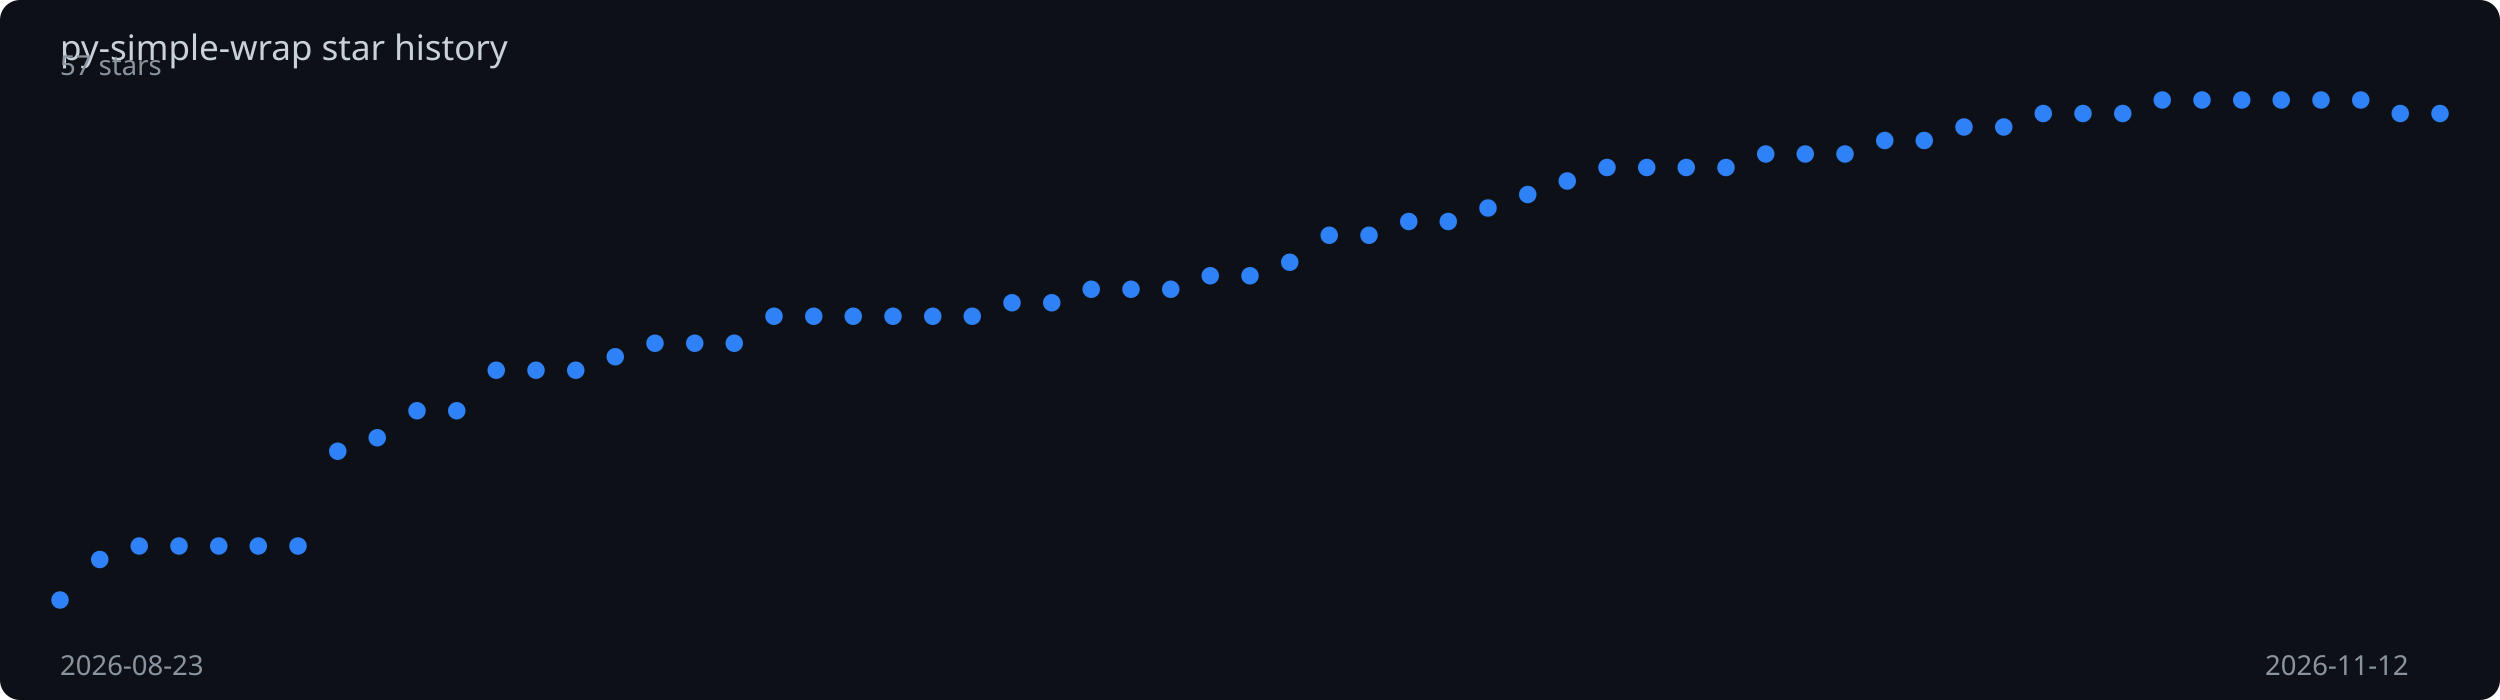
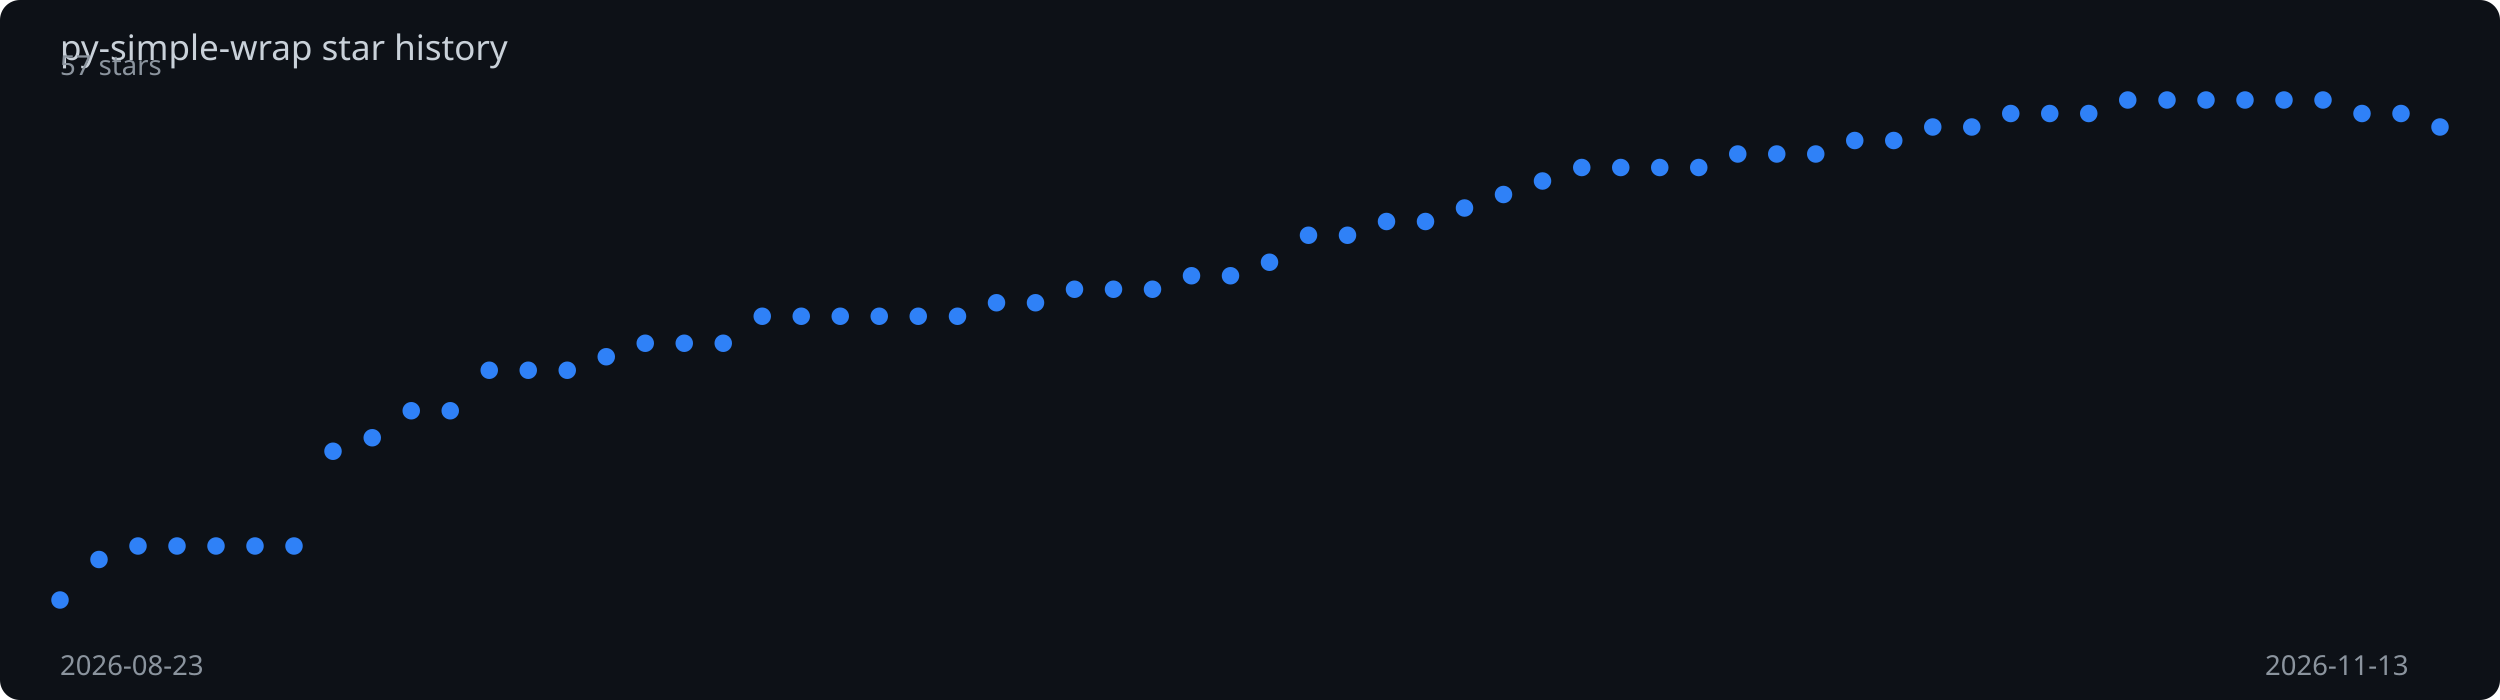
<svg xmlns="http://www.w3.org/2000/svg" viewBox="0 0 1000 280" width="100%" height="280">
  <rect width="1000" height="280" fill="#0d1117" rx="8" />
  <text x="24" y="24" fill="#c9d1d9" font-family="sans-serif" font-size="14">
    py-simple-wrap star history
  </text>
-   <polyline points="24.0,240.0 39.9,223.8 55.7,218.4 71.6,218.4 87.5,218.4 103.3,218.4 119.2,218.4 135.1,180.5 150.9,175.1 166.8,164.3 182.7,164.3 198.5,148.1 214.4,148.1 230.3,148.1 246.1,142.7 262.0,137.3 277.9,137.3 293.7,137.3 309.6,126.5 325.5,126.5 341.3,126.5 357.2,126.5 373.1,126.5 388.9,126.5 404.8,121.1 420.7,121.1 436.5,115.7 452.4,115.7 468.3,115.7 484.1,110.3 500.0,110.3 515.9,104.9 531.7,94.1 547.6,94.1 563.5,88.6 579.3,88.6 595.2,83.2 611.1,77.8 626.9,72.4 642.8,67.0 658.7,67.0 674.5,67.0 690.4,67.0 706.3,61.6 722.1,61.6 738.0,61.6 753.9,56.2 769.7,56.2 785.6,50.8 801.5,50.8 817.3,45.4 833.2,45.4 849.1,45.4 864.9,40.0 880.8,40.0 896.7,40.0 912.5,40.0 928.4,40.0 944.3,40.0 960.1,45.4 976.0,45.4" fill="none" stroke="#2f81f7" stroke-width="2" stroke-dasharray="1017.8" stroke-dashoffset="1017.8">
-     <animate attributeName="stroke-dashoffset" from="1017.8" to="0" dur="2s" fill="freeze" calcMode="spline" keySplines="0.4 0 0.2 1" />
+   <polyline points="24.0,240.0 39.6,223.8 55.2,218.4 70.8,218.4 86.4,218.4 102.0,218.4 117.6,218.4 133.2,180.5 148.9,175.1 164.5,164.3 180.1,164.3 195.7,148.1 211.3,148.1 226.9,148.1 242.5,142.7 258.1,137.3 273.7,137.3 289.3,137.3 304.9,126.5 320.5,126.5 336.1,126.5 351.7,126.5 367.3,126.5 383.0,126.5 398.6,121.1 414.2,121.1 429.8,115.7 445.4,115.7 461.0,115.7 476.6,110.3 492.2,110.3 507.8,104.9 523.4,94.1 539.0,94.1 554.6,88.6 570.2,88.6 585.8,83.2 601.4,77.8 617.0,72.4 632.7,67.0 648.3,67.0 663.9,67.0 679.5,67.0 695.1,61.6 710.7,61.6 726.3,61.6 741.9,56.2 757.5,56.2 773.1,50.8 788.7,50.8 804.3,45.4 819.9,45.4 835.5,45.4 851.1,40.0 866.8,40.0 882.4,40.0 898.0,40.0 913.6,40.0 929.2,40.0 944.8,45.4 960.4,45.4 976.0,50.8" fill="none" stroke="#2f81f7" stroke-width="2" stroke-dasharray="1019.5" stroke-dashoffset="1019.5">
+     <animate attributeName="stroke-dashoffset" from="1019.5" to="0" dur="2s" fill="freeze" calcMode="spline" keySplines="0.4 0 0.2 1" />
  </polyline>
  <circle cx="24.0" cy="240.0" r="3.5" fill="#2f81f7">
    <animate attributeName="opacity" from="0" to="1" begin="0.00s" dur="0.2s" fill="freeze" />
  </circle>
-   <circle cx="39.9" cy="223.8" r="3.5" fill="#2f81f7">
+   <circle cx="39.6" cy="223.8" r="3.5" fill="#2f81f7">
    <animate attributeName="opacity" from="0" to="1" begin="0.03s" dur="0.2s" fill="freeze" />
  </circle>
-   <circle cx="55.7" cy="218.4" r="3.5" fill="#2f81f7">
+   <circle cx="55.2" cy="218.4" r="3.5" fill="#2f81f7">
    <animate attributeName="opacity" from="0" to="1" begin="0.07s" dur="0.2s" fill="freeze" />
  </circle>
-   <circle cx="71.6" cy="218.4" r="3.5" fill="#2f81f7">
+   <circle cx="70.8" cy="218.4" r="3.5" fill="#2f81f7">
    <animate attributeName="opacity" from="0" to="1" begin="0.10s" dur="0.2s" fill="freeze" />
  </circle>
-   <circle cx="87.5" cy="218.4" r="3.5" fill="#2f81f7">
+   <circle cx="86.4" cy="218.4" r="3.5" fill="#2f81f7">
    <animate attributeName="opacity" from="0" to="1" begin="0.13s" dur="0.2s" fill="freeze" />
  </circle>
-   <circle cx="103.3" cy="218.4" r="3.5" fill="#2f81f7">
-     <animate attributeName="opacity" from="0" to="1" begin="0.17s" dur="0.2s" fill="freeze" />
+   <circle cx="102.0" cy="218.4" r="3.5" fill="#2f81f7">
+     <animate attributeName="opacity" from="0" to="1" begin="0.16s" dur="0.2s" fill="freeze" />
  </circle>
-   <circle cx="119.2" cy="218.4" r="3.5" fill="#2f81f7">
+   <circle cx="117.6" cy="218.4" r="3.5" fill="#2f81f7">
    <animate attributeName="opacity" from="0" to="1" begin="0.20s" dur="0.2s" fill="freeze" />
  </circle>
-   <circle cx="135.1" cy="180.5" r="3.5" fill="#2f81f7">
+   <circle cx="133.2" cy="180.5" r="3.5" fill="#2f81f7">
    <animate attributeName="opacity" from="0" to="1" begin="0.23s" dur="0.2s" fill="freeze" />
  </circle>
-   <circle cx="150.9" cy="175.1" r="3.5" fill="#2f81f7">
-     <animate attributeName="opacity" from="0" to="1" begin="0.27s" dur="0.2s" fill="freeze" />
+   <circle cx="148.9" cy="175.1" r="3.5" fill="#2f81f7">
+     <animate attributeName="opacity" from="0" to="1" begin="0.26s" dur="0.2s" fill="freeze" />
  </circle>
-   <circle cx="166.8" cy="164.3" r="3.5" fill="#2f81f7">
+   <circle cx="164.5" cy="164.3" r="3.5" fill="#2f81f7">
    <animate attributeName="opacity" from="0" to="1" begin="0.30s" dur="0.2s" fill="freeze" />
  </circle>
-   <circle cx="182.7" cy="164.3" r="3.5" fill="#2f81f7">
+   <circle cx="180.1" cy="164.3" r="3.5" fill="#2f81f7">
    <animate attributeName="opacity" from="0" to="1" begin="0.33s" dur="0.2s" fill="freeze" />
  </circle>
-   <circle cx="198.5" cy="148.1" r="3.5" fill="#2f81f7">
-     <animate attributeName="opacity" from="0" to="1" begin="0.37s" dur="0.2s" fill="freeze" />
+   <circle cx="195.7" cy="148.1" r="3.5" fill="#2f81f7">
+     <animate attributeName="opacity" from="0" to="1" begin="0.36s" dur="0.2s" fill="freeze" />
  </circle>
-   <circle cx="214.4" cy="148.1" r="3.5" fill="#2f81f7">
-     <animate attributeName="opacity" from="0" to="1" begin="0.40s" dur="0.2s" fill="freeze" />
+   <circle cx="211.3" cy="148.1" r="3.5" fill="#2f81f7">
+     <animate attributeName="opacity" from="0" to="1" begin="0.39s" dur="0.2s" fill="freeze" />
  </circle>
-   <circle cx="230.3" cy="148.1" r="3.5" fill="#2f81f7">
+   <circle cx="226.9" cy="148.1" r="3.5" fill="#2f81f7">
    <animate attributeName="opacity" from="0" to="1" begin="0.43s" dur="0.2s" fill="freeze" />
  </circle>
-   <circle cx="246.1" cy="142.7" r="3.5" fill="#2f81f7">
-     <animate attributeName="opacity" from="0" to="1" begin="0.47s" dur="0.2s" fill="freeze" />
+   <circle cx="242.5" cy="142.7" r="3.5" fill="#2f81f7">
+     <animate attributeName="opacity" from="0" to="1" begin="0.46s" dur="0.2s" fill="freeze" />
  </circle>
-   <circle cx="262.0" cy="137.3" r="3.5" fill="#2f81f7">
-     <animate attributeName="opacity" from="0" to="1" begin="0.50s" dur="0.2s" fill="freeze" />
+   <circle cx="258.1" cy="137.3" r="3.5" fill="#2f81f7">
+     <animate attributeName="opacity" from="0" to="1" begin="0.49s" dur="0.2s" fill="freeze" />
  </circle>
-   <circle cx="277.9" cy="137.3" r="3.5" fill="#2f81f7">
-     <animate attributeName="opacity" from="0" to="1" begin="0.53s" dur="0.2s" fill="freeze" />
+   <circle cx="273.7" cy="137.3" r="3.5" fill="#2f81f7">
+     <animate attributeName="opacity" from="0" to="1" begin="0.52s" dur="0.2s" fill="freeze" />
  </circle>
-   <circle cx="293.7" cy="137.3" r="3.5" fill="#2f81f7">
-     <animate attributeName="opacity" from="0" to="1" begin="0.57s" dur="0.2s" fill="freeze" />
+   <circle cx="289.3" cy="137.3" r="3.5" fill="#2f81f7">
+     <animate attributeName="opacity" from="0" to="1" begin="0.56s" dur="0.2s" fill="freeze" />
  </circle>
-   <circle cx="309.6" cy="126.5" r="3.5" fill="#2f81f7">
-     <animate attributeName="opacity" from="0" to="1" begin="0.60s" dur="0.2s" fill="freeze" />
+   <circle cx="304.9" cy="126.5" r="3.5" fill="#2f81f7">
+     <animate attributeName="opacity" from="0" to="1" begin="0.59s" dur="0.2s" fill="freeze" />
  </circle>
-   <circle cx="325.5" cy="126.5" r="3.5" fill="#2f81f7">
-     <animate attributeName="opacity" from="0" to="1" begin="0.63s" dur="0.2s" fill="freeze" />
+   <circle cx="320.5" cy="126.5" r="3.5" fill="#2f81f7">
+     <animate attributeName="opacity" from="0" to="1" begin="0.62s" dur="0.2s" fill="freeze" />
  </circle>
-   <circle cx="341.3" cy="126.5" r="3.5" fill="#2f81f7">
-     <animate attributeName="opacity" from="0" to="1" begin="0.67s" dur="0.2s" fill="freeze" />
+   <circle cx="336.1" cy="126.5" r="3.5" fill="#2f81f7">
+     <animate attributeName="opacity" from="0" to="1" begin="0.66s" dur="0.2s" fill="freeze" />
  </circle>
-   <circle cx="357.2" cy="126.5" r="3.5" fill="#2f81f7">
-     <animate attributeName="opacity" from="0" to="1" begin="0.70s" dur="0.2s" fill="freeze" />
+   <circle cx="351.7" cy="126.5" r="3.5" fill="#2f81f7">
+     <animate attributeName="opacity" from="0" to="1" begin="0.69s" dur="0.2s" fill="freeze" />
  </circle>
-   <circle cx="373.1" cy="126.5" r="3.5" fill="#2f81f7">
-     <animate attributeName="opacity" from="0" to="1" begin="0.73s" dur="0.2s" fill="freeze" />
+   <circle cx="367.3" cy="126.5" r="3.5" fill="#2f81f7">
+     <animate attributeName="opacity" from="0" to="1" begin="0.72s" dur="0.2s" fill="freeze" />
  </circle>
-   <circle cx="388.9" cy="126.5" r="3.5" fill="#2f81f7">
-     <animate attributeName="opacity" from="0" to="1" begin="0.77s" dur="0.2s" fill="freeze" />
+   <circle cx="383.0" cy="126.5" r="3.5" fill="#2f81f7">
+     <animate attributeName="opacity" from="0" to="1" begin="0.75s" dur="0.2s" fill="freeze" />
  </circle>
-   <circle cx="404.8" cy="121.1" r="3.5" fill="#2f81f7">
-     <animate attributeName="opacity" from="0" to="1" begin="0.80s" dur="0.2s" fill="freeze" />
+   <circle cx="398.6" cy="121.1" r="3.5" fill="#2f81f7">
+     <animate attributeName="opacity" from="0" to="1" begin="0.79s" dur="0.2s" fill="freeze" />
  </circle>
-   <circle cx="420.7" cy="121.1" r="3.5" fill="#2f81f7">
-     <animate attributeName="opacity" from="0" to="1" begin="0.83s" dur="0.2s" fill="freeze" />
+   <circle cx="414.2" cy="121.1" r="3.5" fill="#2f81f7">
+     <animate attributeName="opacity" from="0" to="1" begin="0.82s" dur="0.2s" fill="freeze" />
  </circle>
-   <circle cx="436.5" cy="115.7" r="3.5" fill="#2f81f7">
-     <animate attributeName="opacity" from="0" to="1" begin="0.87s" dur="0.2s" fill="freeze" />
+   <circle cx="429.8" cy="115.7" r="3.5" fill="#2f81f7">
+     <animate attributeName="opacity" from="0" to="1" begin="0.85s" dur="0.2s" fill="freeze" />
  </circle>
-   <circle cx="452.4" cy="115.7" r="3.5" fill="#2f81f7">
-     <animate attributeName="opacity" from="0" to="1" begin="0.90s" dur="0.2s" fill="freeze" />
+   <circle cx="445.4" cy="115.7" r="3.5" fill="#2f81f7">
+     <animate attributeName="opacity" from="0" to="1" begin="0.89s" dur="0.2s" fill="freeze" />
  </circle>
-   <circle cx="468.3" cy="115.7" r="3.5" fill="#2f81f7">
-     <animate attributeName="opacity" from="0" to="1" begin="0.93s" dur="0.2s" fill="freeze" />
+   <circle cx="461.0" cy="115.7" r="3.5" fill="#2f81f7">
+     <animate attributeName="opacity" from="0" to="1" begin="0.92s" dur="0.2s" fill="freeze" />
  </circle>
-   <circle cx="484.1" cy="110.3" r="3.5" fill="#2f81f7">
-     <animate attributeName="opacity" from="0" to="1" begin="0.97s" dur="0.2s" fill="freeze" />
+   <circle cx="476.6" cy="110.3" r="3.5" fill="#2f81f7">
+     <animate attributeName="opacity" from="0" to="1" begin="0.95s" dur="0.2s" fill="freeze" />
  </circle>
-   <circle cx="500.0" cy="110.3" r="3.5" fill="#2f81f7">
-     <animate attributeName="opacity" from="0" to="1" begin="1.00s" dur="0.2s" fill="freeze" />
+   <circle cx="492.2" cy="110.3" r="3.5" fill="#2f81f7">
+     <animate attributeName="opacity" from="0" to="1" begin="0.98s" dur="0.2s" fill="freeze" />
  </circle>
-   <circle cx="515.9" cy="104.9" r="3.5" fill="#2f81f7">
-     <animate attributeName="opacity" from="0" to="1" begin="1.03s" dur="0.2s" fill="freeze" />
+   <circle cx="507.8" cy="104.9" r="3.5" fill="#2f81f7">
+     <animate attributeName="opacity" from="0" to="1" begin="1.02s" dur="0.2s" fill="freeze" />
  </circle>
-   <circle cx="531.7" cy="94.1" r="3.5" fill="#2f81f7">
-     <animate attributeName="opacity" from="0" to="1" begin="1.07s" dur="0.2s" fill="freeze" />
+   <circle cx="523.4" cy="94.1" r="3.5" fill="#2f81f7">
+     <animate attributeName="opacity" from="0" to="1" begin="1.05s" dur="0.2s" fill="freeze" />
  </circle>
-   <circle cx="547.6" cy="94.1" r="3.5" fill="#2f81f7">
-     <animate attributeName="opacity" from="0" to="1" begin="1.10s" dur="0.2s" fill="freeze" />
+   <circle cx="539.0" cy="94.1" r="3.5" fill="#2f81f7">
+     <animate attributeName="opacity" from="0" to="1" begin="1.08s" dur="0.2s" fill="freeze" />
  </circle>
-   <circle cx="563.5" cy="88.6" r="3.5" fill="#2f81f7">
-     <animate attributeName="opacity" from="0" to="1" begin="1.13s" dur="0.2s" fill="freeze" />
+   <circle cx="554.6" cy="88.6" r="3.5" fill="#2f81f7">
+     <animate attributeName="opacity" from="0" to="1" begin="1.11s" dur="0.2s" fill="freeze" />
  </circle>
-   <circle cx="579.3" cy="88.6" r="3.5" fill="#2f81f7">
-     <animate attributeName="opacity" from="0" to="1" begin="1.17s" dur="0.2s" fill="freeze" />
+   <circle cx="570.2" cy="88.6" r="3.5" fill="#2f81f7">
+     <animate attributeName="opacity" from="0" to="1" begin="1.15s" dur="0.2s" fill="freeze" />
  </circle>
-   <circle cx="595.2" cy="83.2" r="3.5" fill="#2f81f7">
-     <animate attributeName="opacity" from="0" to="1" begin="1.20s" dur="0.2s" fill="freeze" />
+   <circle cx="585.8" cy="83.2" r="3.5" fill="#2f81f7">
+     <animate attributeName="opacity" from="0" to="1" begin="1.18s" dur="0.2s" fill="freeze" />
  </circle>
-   <circle cx="611.1" cy="77.8" r="3.5" fill="#2f81f7">
-     <animate attributeName="opacity" from="0" to="1" begin="1.23s" dur="0.2s" fill="freeze" />
+   <circle cx="601.4" cy="77.8" r="3.5" fill="#2f81f7">
+     <animate attributeName="opacity" from="0" to="1" begin="1.21s" dur="0.2s" fill="freeze" />
  </circle>
-   <circle cx="626.9" cy="72.4" r="3.5" fill="#2f81f7">
-     <animate attributeName="opacity" from="0" to="1" begin="1.27s" dur="0.2s" fill="freeze" />
+   <circle cx="617.0" cy="72.4" r="3.5" fill="#2f81f7">
+     <animate attributeName="opacity" from="0" to="1" begin="1.25s" dur="0.2s" fill="freeze" />
  </circle>
-   <circle cx="642.8" cy="67.0" r="3.5" fill="#2f81f7">
-     <animate attributeName="opacity" from="0" to="1" begin="1.30s" dur="0.2s" fill="freeze" />
+   <circle cx="632.7" cy="67.0" r="3.5" fill="#2f81f7">
+     <animate attributeName="opacity" from="0" to="1" begin="1.28s" dur="0.2s" fill="freeze" />
  </circle>
-   <circle cx="658.7" cy="67.0" r="3.5" fill="#2f81f7">
-     <animate attributeName="opacity" from="0" to="1" begin="1.33s" dur="0.2s" fill="freeze" />
+   <circle cx="648.3" cy="67.0" r="3.5" fill="#2f81f7">
+     <animate attributeName="opacity" from="0" to="1" begin="1.31s" dur="0.2s" fill="freeze" />
  </circle>
-   <circle cx="674.5" cy="67.0" r="3.5" fill="#2f81f7">
-     <animate attributeName="opacity" from="0" to="1" begin="1.37s" dur="0.2s" fill="freeze" />
+   <circle cx="663.9" cy="67.0" r="3.5" fill="#2f81f7">
+     <animate attributeName="opacity" from="0" to="1" begin="1.34s" dur="0.2s" fill="freeze" />
  </circle>
-   <circle cx="690.4" cy="67.0" r="3.5" fill="#2f81f7">
-     <animate attributeName="opacity" from="0" to="1" begin="1.40s" dur="0.2s" fill="freeze" />
+   <circle cx="679.5" cy="67.0" r="3.5" fill="#2f81f7">
+     <animate attributeName="opacity" from="0" to="1" begin="1.38s" dur="0.2s" fill="freeze" />
  </circle>
-   <circle cx="706.3" cy="61.6" r="3.5" fill="#2f81f7">
-     <animate attributeName="opacity" from="0" to="1" begin="1.43s" dur="0.2s" fill="freeze" />
+   <circle cx="695.1" cy="61.6" r="3.5" fill="#2f81f7">
+     <animate attributeName="opacity" from="0" to="1" begin="1.41s" dur="0.2s" fill="freeze" />
  </circle>
-   <circle cx="722.1" cy="61.6" r="3.5" fill="#2f81f7">
-     <animate attributeName="opacity" from="0" to="1" begin="1.47s" dur="0.2s" fill="freeze" />
+   <circle cx="710.7" cy="61.6" r="3.5" fill="#2f81f7">
+     <animate attributeName="opacity" from="0" to="1" begin="1.44s" dur="0.2s" fill="freeze" />
  </circle>
-   <circle cx="738.0" cy="61.6" r="3.5" fill="#2f81f7">
-     <animate attributeName="opacity" from="0" to="1" begin="1.50s" dur="0.2s" fill="freeze" />
+   <circle cx="726.3" cy="61.6" r="3.5" fill="#2f81f7">
+     <animate attributeName="opacity" from="0" to="1" begin="1.48s" dur="0.2s" fill="freeze" />
  </circle>
-   <circle cx="753.9" cy="56.2" r="3.5" fill="#2f81f7">
-     <animate attributeName="opacity" from="0" to="1" begin="1.53s" dur="0.2s" fill="freeze" />
+   <circle cx="741.9" cy="56.2" r="3.5" fill="#2f81f7">
+     <animate attributeName="opacity" from="0" to="1" begin="1.51s" dur="0.2s" fill="freeze" />
  </circle>
-   <circle cx="769.7" cy="56.2" r="3.5" fill="#2f81f7">
+   <circle cx="757.5" cy="56.2" r="3.5" fill="#2f81f7">
+     <animate attributeName="opacity" from="0" to="1" begin="1.54s" dur="0.2s" fill="freeze" />
+   </circle>
+   <circle cx="773.1" cy="50.8" r="3.5" fill="#2f81f7">
    <animate attributeName="opacity" from="0" to="1" begin="1.57s" dur="0.2s" fill="freeze" />
  </circle>
-   <circle cx="785.6" cy="50.8" r="3.5" fill="#2f81f7">
-     <animate attributeName="opacity" from="0" to="1" begin="1.60s" dur="0.2s" fill="freeze" />
+   <circle cx="788.7" cy="50.8" r="3.5" fill="#2f81f7">
+     <animate attributeName="opacity" from="0" to="1" begin="1.61s" dur="0.2s" fill="freeze" />
  </circle>
-   <circle cx="801.5" cy="50.8" r="3.5" fill="#2f81f7">
-     <animate attributeName="opacity" from="0" to="1" begin="1.63s" dur="0.2s" fill="freeze" />
+   <circle cx="804.3" cy="45.4" r="3.5" fill="#2f81f7">
+     <animate attributeName="opacity" from="0" to="1" begin="1.64s" dur="0.2s" fill="freeze" />
  </circle>
-   <circle cx="817.3" cy="45.4" r="3.5" fill="#2f81f7">
+   <circle cx="819.9" cy="45.4" r="3.5" fill="#2f81f7">
    <animate attributeName="opacity" from="0" to="1" begin="1.67s" dur="0.2s" fill="freeze" />
  </circle>
-   <circle cx="833.2" cy="45.4" r="3.5" fill="#2f81f7">
+   <circle cx="835.5" cy="45.4" r="3.5" fill="#2f81f7">
    <animate attributeName="opacity" from="0" to="1" begin="1.70s" dur="0.2s" fill="freeze" />
  </circle>
-   <circle cx="849.1" cy="45.4" r="3.5" fill="#2f81f7">
-     <animate attributeName="opacity" from="0" to="1" begin="1.73s" dur="0.2s" fill="freeze" />
+   <circle cx="851.1" cy="40.0" r="3.5" fill="#2f81f7">
+     <animate attributeName="opacity" from="0" to="1" begin="1.74s" dur="0.2s" fill="freeze" />
  </circle>
-   <circle cx="864.9" cy="40.0" r="3.5" fill="#2f81f7">
+   <circle cx="866.8" cy="40.0" r="3.5" fill="#2f81f7">
    <animate attributeName="opacity" from="0" to="1" begin="1.77s" dur="0.2s" fill="freeze" />
  </circle>
-   <circle cx="880.8" cy="40.0" r="3.5" fill="#2f81f7">
+   <circle cx="882.4" cy="40.0" r="3.5" fill="#2f81f7">
    <animate attributeName="opacity" from="0" to="1" begin="1.80s" dur="0.2s" fill="freeze" />
  </circle>
-   <circle cx="896.7" cy="40.0" r="3.5" fill="#2f81f7">
-     <animate attributeName="opacity" from="0" to="1" begin="1.83s" dur="0.2s" fill="freeze" />
+   <circle cx="898.0" cy="40.0" r="3.5" fill="#2f81f7">
+     <animate attributeName="opacity" from="0" to="1" begin="1.84s" dur="0.2s" fill="freeze" />
  </circle>
-   <circle cx="912.5" cy="40.0" r="3.5" fill="#2f81f7">
+   <circle cx="913.6" cy="40.0" r="3.5" fill="#2f81f7">
    <animate attributeName="opacity" from="0" to="1" begin="1.87s" dur="0.2s" fill="freeze" />
  </circle>
-   <circle cx="928.4" cy="40.0" r="3.5" fill="#2f81f7">
+   <circle cx="929.2" cy="40.0" r="3.5" fill="#2f81f7">
    <animate attributeName="opacity" from="0" to="1" begin="1.90s" dur="0.2s" fill="freeze" />
  </circle>
-   <circle cx="944.3" cy="40.0" r="3.5" fill="#2f81f7">
+   <circle cx="944.8" cy="45.4" r="3.5" fill="#2f81f7">
    <animate attributeName="opacity" from="0" to="1" begin="1.93s" dur="0.2s" fill="freeze" />
  </circle>
-   <circle cx="960.1" cy="45.4" r="3.5" fill="#2f81f7">
+   <circle cx="960.4" cy="45.4" r="3.5" fill="#2f81f7">
    <animate attributeName="opacity" from="0" to="1" begin="1.97s" dur="0.2s" fill="freeze" />
  </circle>
-   <circle cx="976.0" cy="45.4" r="3.5" fill="#2f81f7">
+   <circle cx="976.0" cy="50.8" r="3.5" fill="#2f81f7">
    <animate attributeName="opacity" from="0" to="1" begin="2.00s" dur="0.2s" fill="freeze" />
  </circle>
  <text x="24" y="270" fill="#8b949e" font-family="sans-serif" font-size="11">2026-08-23</text>
-   <text x="906" y="270" fill="#8b949e" font-family="sans-serif" font-size="11">2026-11-12</text>
+   <text x="906" y="270" fill="#8b949e" font-family="sans-serif" font-size="11">2026-11-13</text>
  <text x="24" y="30" fill="#8b949e" font-family="sans-serif" font-size="11">57 stars</text>
</svg>
